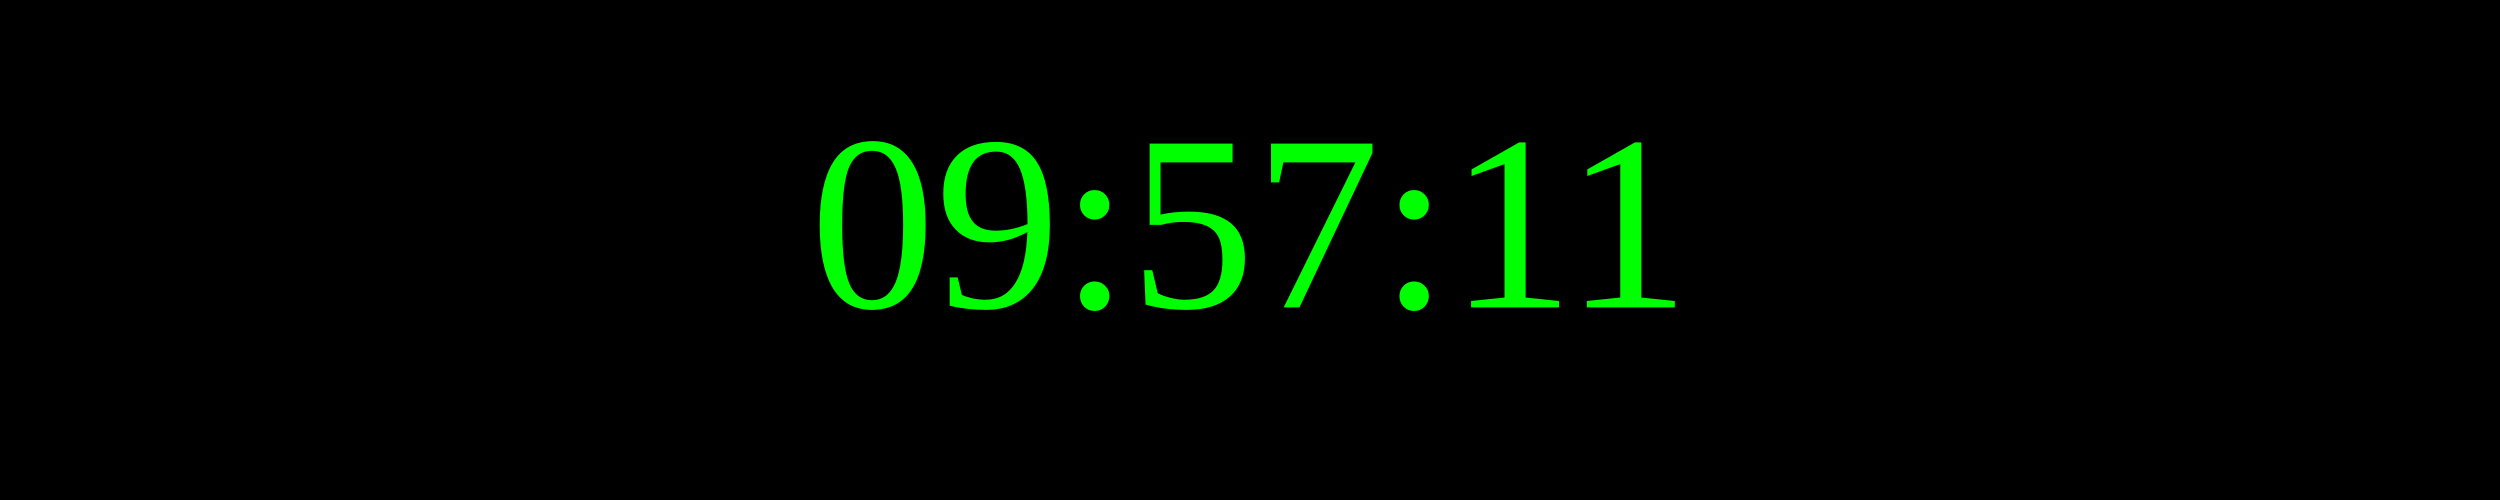
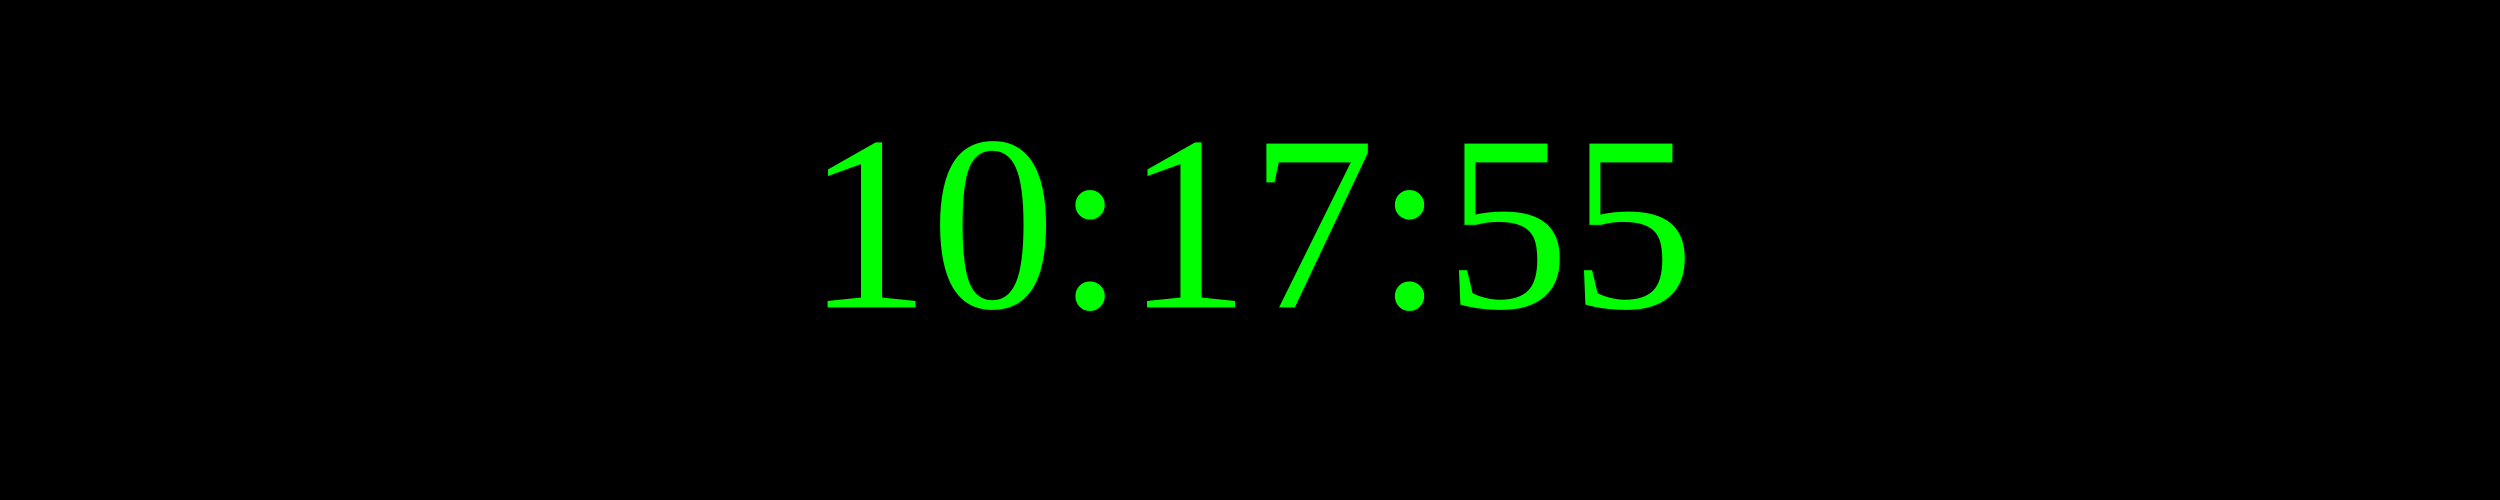
<svg xmlns="http://www.w3.org/2000/svg" width="250" height="50">
  <rect width="100%" height="100%" fill="black" />
  <text x="50%" y="50%" font-size="25" fill="lime" text-anchor="middle" dominant-baseline="middle">
- 09:57:11
+ 10:17:55
</text>
</svg>
